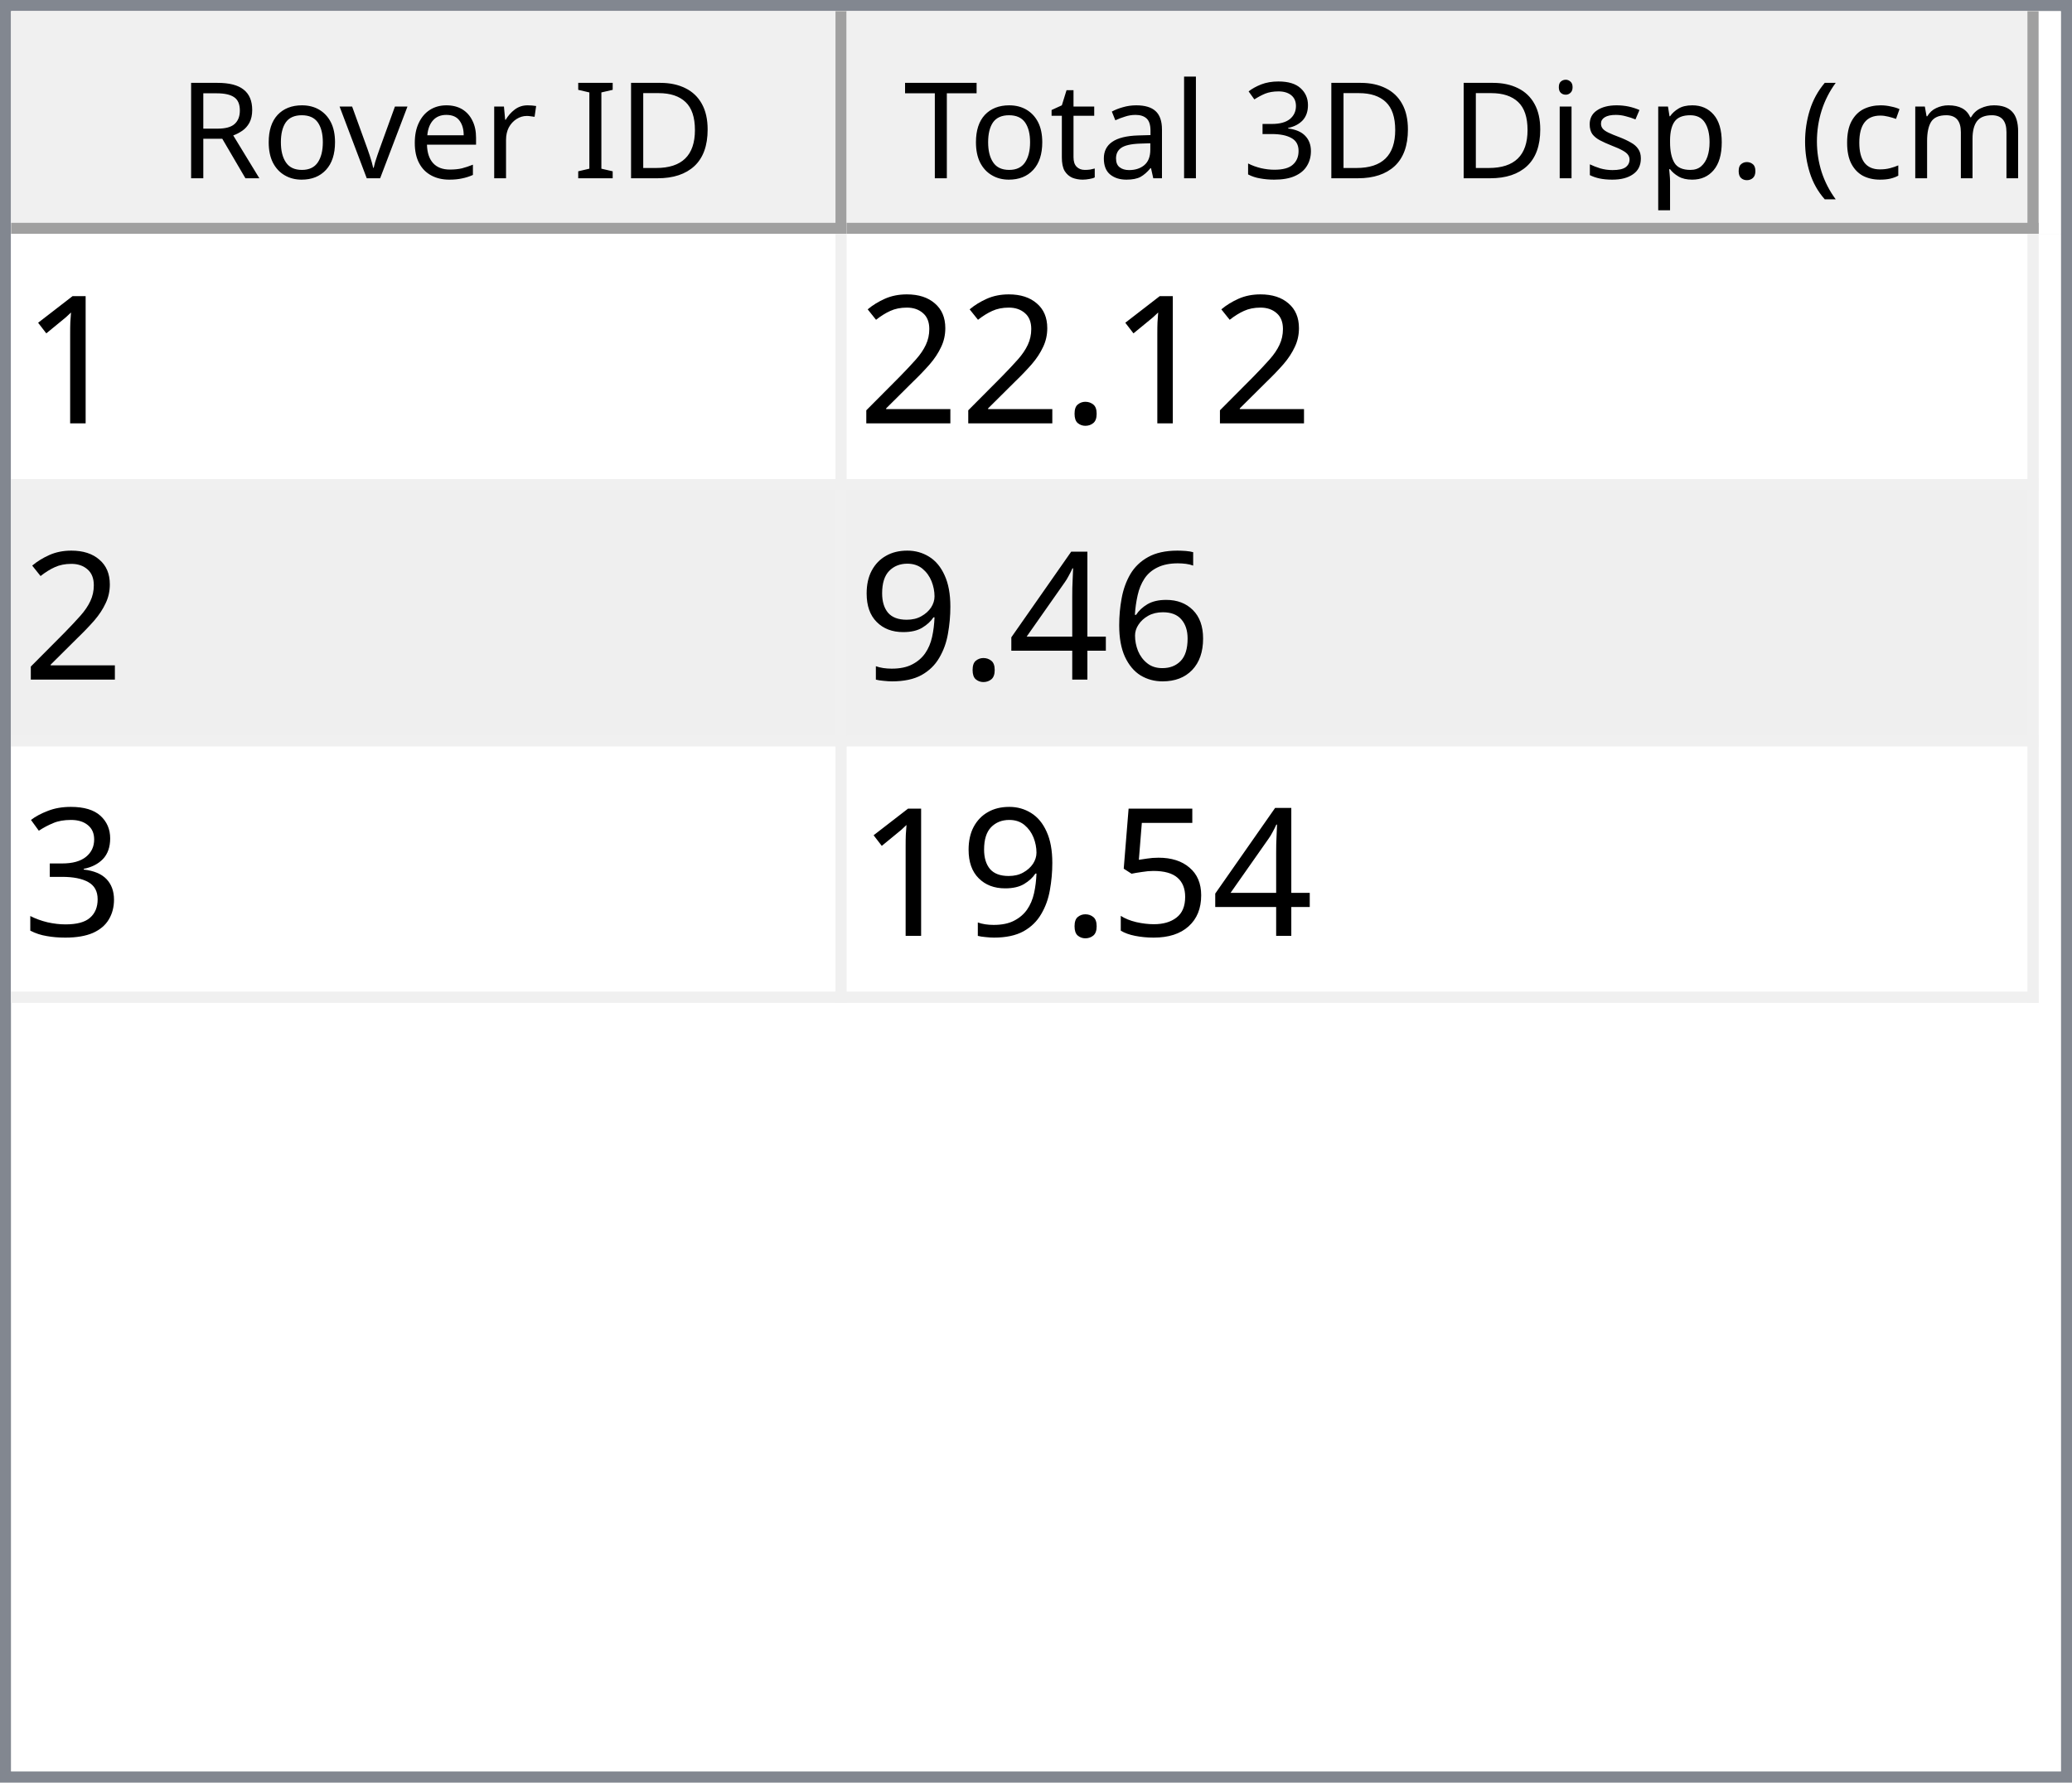
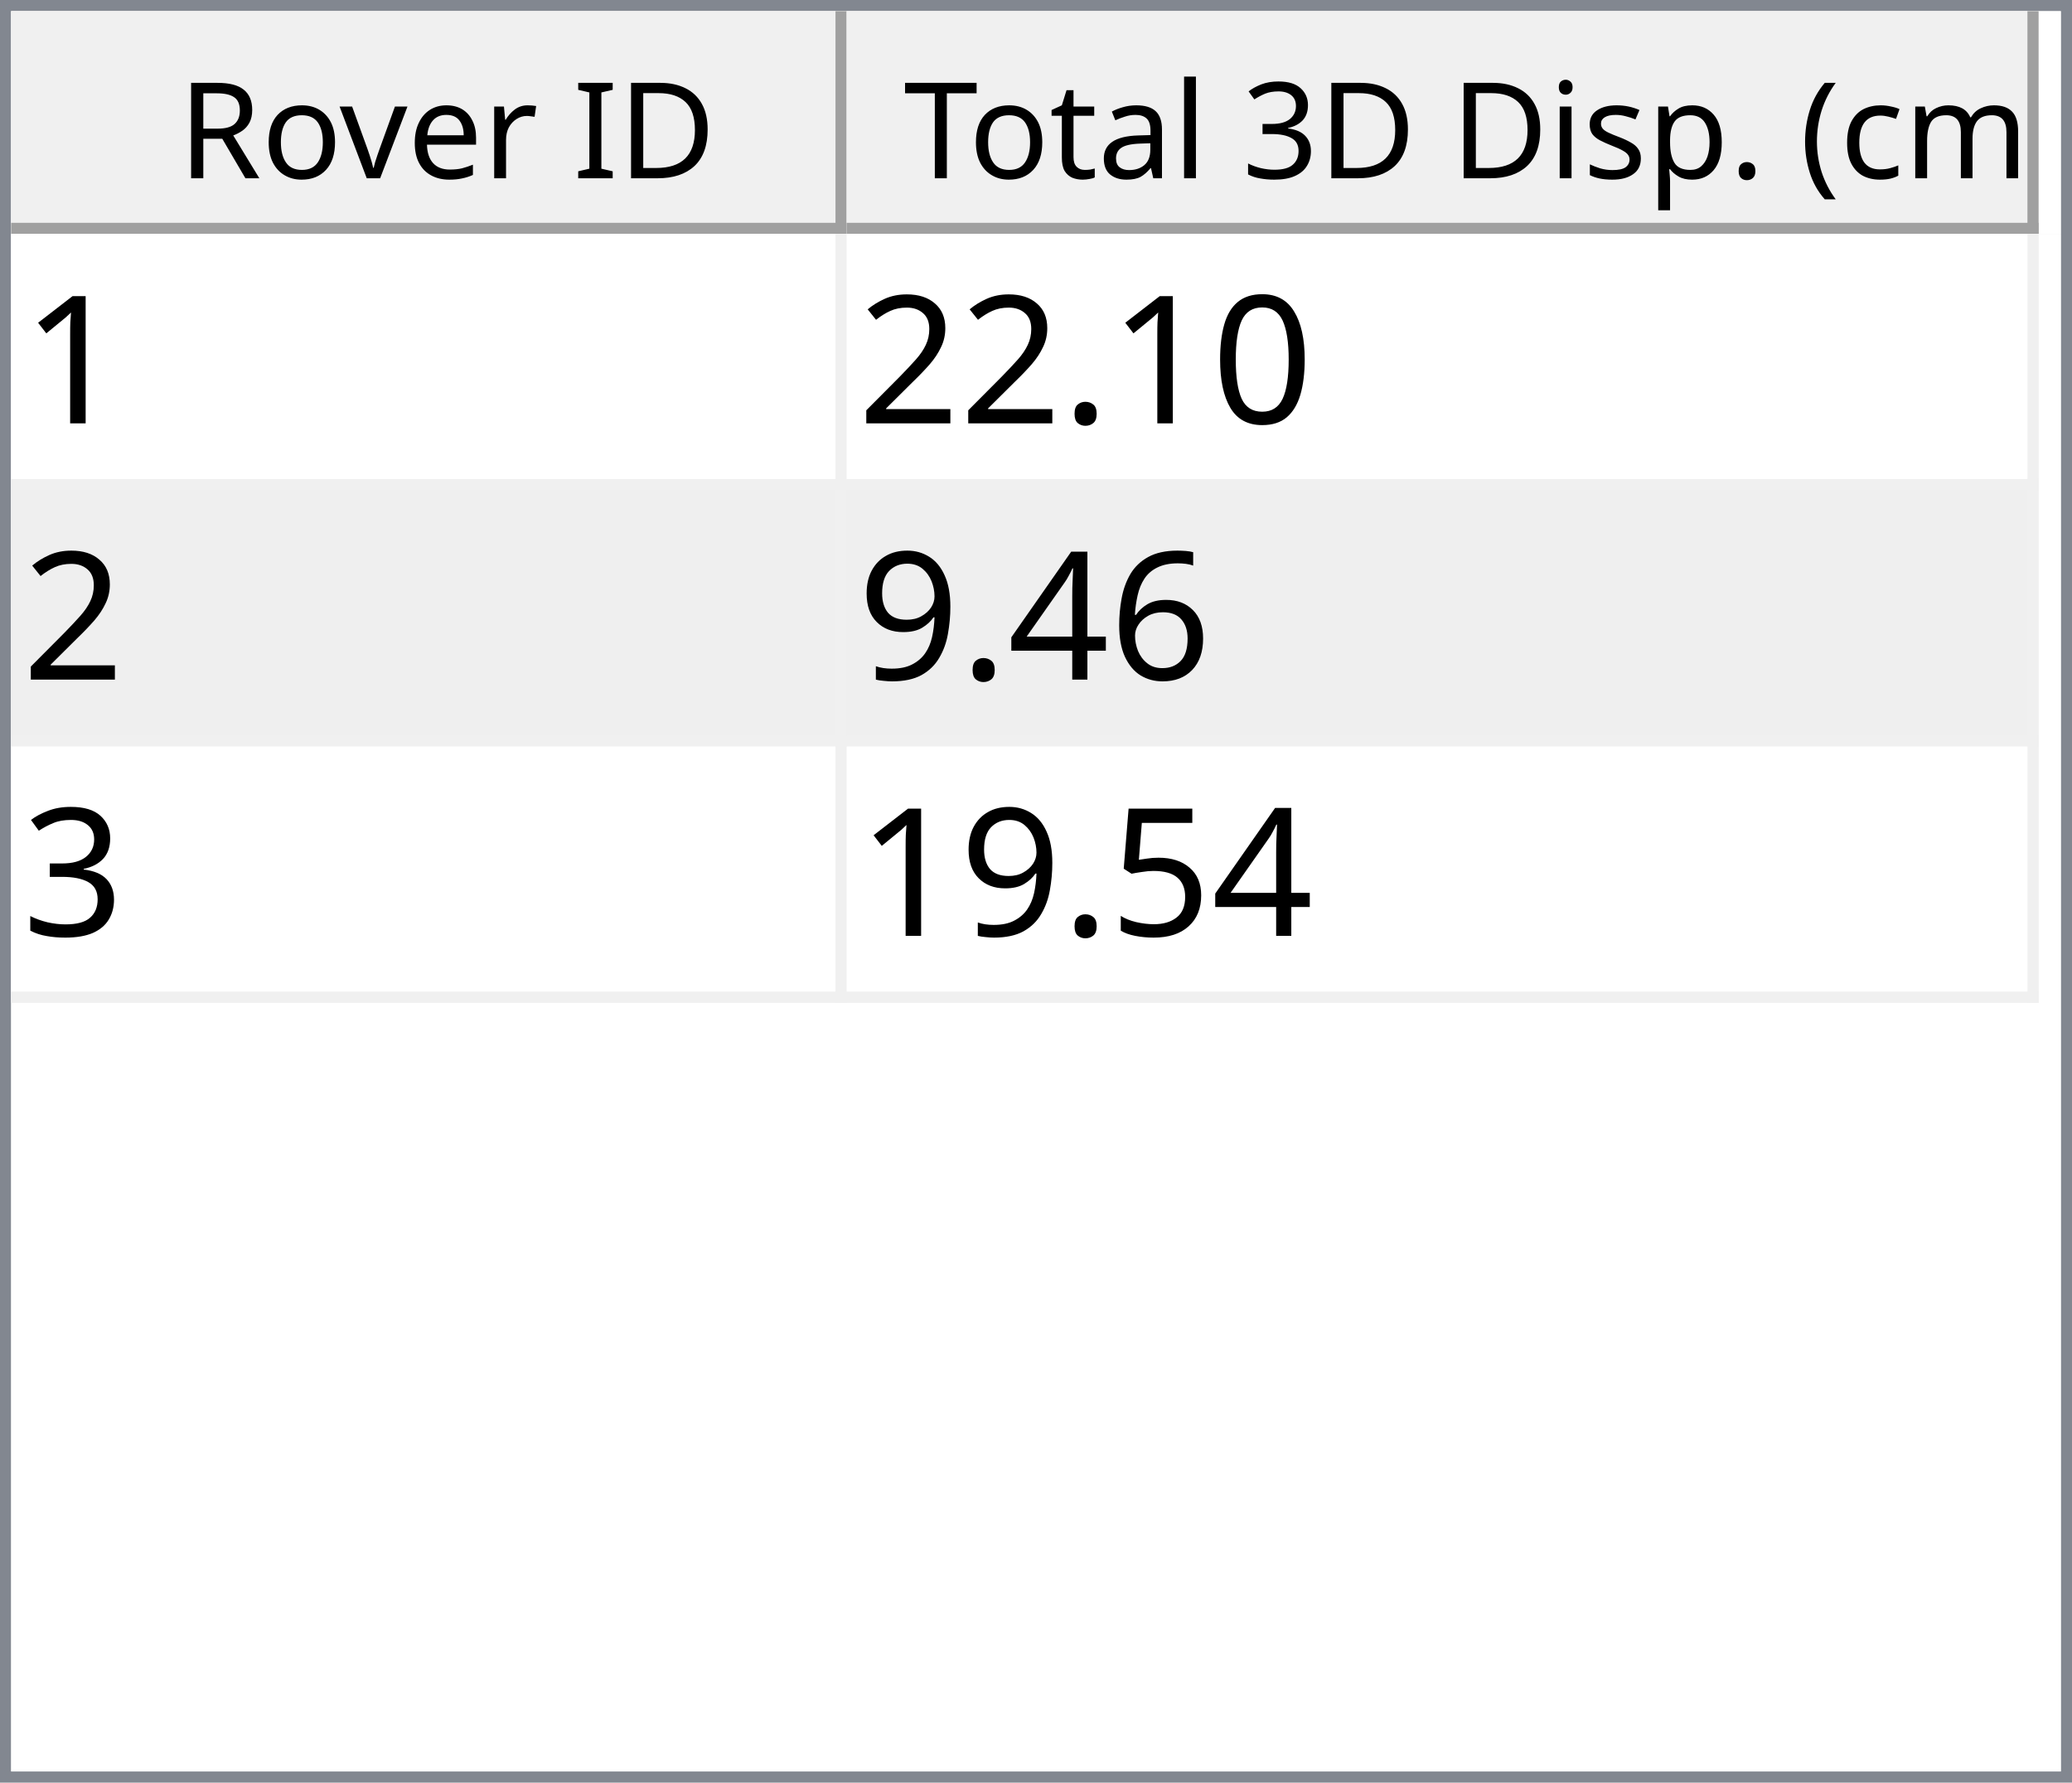
<svg xmlns="http://www.w3.org/2000/svg" style="fill-opacity:1; color-rendering:auto; color-interpolation:auto; text-rendering:auto; stroke:black; stroke-linecap:square; stroke-miterlimit:10; shape-rendering:auto; stroke-opacity:1; fill:black; stroke-dasharray:none; font-weight:normal; stroke-width:1; font-family:'Dialog'; font-style:normal; stroke-linejoin:miter; font-size:12px; stroke-dashoffset:0; image-rendering:auto;" width="186" height="160">
  <defs id="genericDefs" />
  <g>
    <defs id="defs1">
      <clipPath clipPathUnits="userSpaceOnUse" id="clipPath1">
        <path d="M0 0 L186 0 L186 160 L0 160 L0 0 Z" />
      </clipPath>
      <clipPath clipPathUnits="userSpaceOnUse" id="clipPath2">
        <path d="M0 0 L0 160 L186 160 L186 0 Z" />
      </clipPath>
      <clipPath clipPathUnits="userSpaceOnUse" id="clipPath3">
        <path d="M0 0 L0 20 L184 20 L184 0 Z" />
      </clipPath>
      <clipPath clipPathUnits="userSpaceOnUse" id="clipPath4">
        <path d="M0 0 L0 20 L75 20 L75 0 Z" />
      </clipPath>
      <clipPath clipPathUnits="userSpaceOnUse" id="clipPath5">
        <path d="M1 1 L1 19 L74 19 L74 1 Z" />
      </clipPath>
      <clipPath clipPathUnits="userSpaceOnUse" id="clipPath6">
        <path d="M0 0 L0 18 L73 18 L73 0 Z" />
      </clipPath>
      <clipPath clipPathUnits="userSpaceOnUse" id="clipPath7">
        <path d="M-0.5 -0.5 L-0.5 19.5 L74.5 19.5 L74.5 -0.5 Z" />
      </clipPath>
      <clipPath clipPathUnits="userSpaceOnUse" id="clipPath8">
        <path d="M0 0 L0 20 L107 20 L107 0 Z" />
      </clipPath>
      <clipPath clipPathUnits="userSpaceOnUse" id="clipPath9">
        <path d="M1 1 L1 19 L106 19 L106 1 Z" />
      </clipPath>
      <clipPath clipPathUnits="userSpaceOnUse" id="clipPath10">
        <path d="M0 0 L0 18 L105 18 L105 0 Z" />
      </clipPath>
      <clipPath clipPathUnits="userSpaceOnUse" id="clipPath11">
        <path d="M-0.5 -0.5 L-0.5 19.5 L106.5 19.5 L106.5 -0.5 Z" />
      </clipPath>
      <clipPath clipPathUnits="userSpaceOnUse" id="clipPath12">
        <path d="M0 0 L0 138 L184 138 L184 0 Z" />
      </clipPath>
      <clipPath clipPathUnits="userSpaceOnUse" id="clipPath13">
        <path d="M0 0 L0 69 L182 69 L182 0 Z" />
      </clipPath>
      <clipPath clipPathUnits="userSpaceOnUse" id="clipPath14">
        <path d="M-0.5 -0.5 L-0.5 68.5 L181.5 68.5 L181.5 -0.5 Z" />
      </clipPath>
      <clipPath clipPathUnits="userSpaceOnUse" id="clipPath15">
        <path d="M0 0 L0 22 L74 22 L74 0 Z" />
      </clipPath>
      <clipPath clipPathUnits="userSpaceOnUse" id="clipPath16">
        <path d="M0 0 L0 22 L106 22 L106 0 Z" />
      </clipPath>
      <font horiz-adv-x="64.551" id="font1">
        <font-face ascent="107.91" descent="25.098" units-per-em="100" style="font-style:normal; font-family:Segoe UI; font-weight:normal;" />
        <missing-glyph horiz-adv-x="64.551" d="M8.109 0 L8.109 68.266 L56.453 68.266 L56.453 0 L8.109 0 ZM15.328 7.234 L49.219 7.234 L49.219 61.031 L15.328 61.031 L15.328 7.234 Z" />
        <glyph unicode="D" horiz-adv-x="70.117" d="M9.188 0 L9.188 70.016 L28.516 70.016 Q65.531 70.016 65.531 35.891 Q65.531 19.672 55.25 9.836 Q44.969 0 27.734 0 L9.188 0 ZM17.391 62.594 L17.391 7.422 L27.828 7.422 Q41.609 7.422 49.273 14.797 Q56.938 22.172 56.938 35.688 Q56.938 62.594 28.328 62.594 L17.391 62.594 Z" />
        <glyph unicode="I" horiz-adv-x="26.611" d="M17.391 0 L9.188 0 L9.188 70.016 L17.391 70.016 L17.391 0 Z" />
        <glyph unicode=" " horiz-adv-x="27.393" d="" />
        <glyph unicode="r" horiz-adv-x="34.766" d="M34.188 41.891 Q32.078 43.5 28.125 43.5 Q23 43.5 19.555 38.672 Q16.109 33.844 16.109 25.484 L16.109 0 L8.109 0 L8.109 50 L16.109 50 L16.109 39.703 L16.312 39.703 Q18.016 44.969 21.531 47.922 Q25.047 50.875 29.391 50.875 Q32.516 50.875 34.188 50.203 L34.188 41.891 Z" />
        <glyph unicode="e" horiz-adv-x="52.295" d="M48.297 23 L12.984 23 Q13.188 14.656 17.484 10.109 Q21.781 5.562 29.297 5.562 Q37.75 5.562 44.828 11.141 L44.828 3.609 Q38.234 -1.172 27.391 -1.172 Q16.797 -1.172 10.742 5.641 Q4.688 12.453 4.688 24.812 Q4.688 36.469 11.305 43.82 Q17.922 51.172 27.734 51.172 Q37.547 51.172 42.922 44.828 Q48.297 38.484 48.297 27.203 L48.297 23 ZM40.094 29.781 Q40.047 36.719 36.75 40.578 Q33.453 44.438 27.594 44.438 Q21.922 44.438 17.969 40.383 Q14.016 36.328 13.094 29.781 L40.094 29.781 Z" />
        <glyph unicode="v" horiz-adv-x="47.9" d="M47.406 50 L27.484 0 L19.625 0 L0.688 50 L9.469 50 L22.172 13.672 Q23.578 9.672 23.922 6.688 L24.125 6.688 Q24.609 10.453 25.688 13.484 L38.969 50 L47.406 50 Z" />
        <glyph unicode="o" horiz-adv-x="58.594" d="M29 -1.172 Q17.922 -1.172 11.305 5.836 Q4.688 12.844 4.688 24.422 Q4.688 37.016 11.57 44.094 Q18.453 51.172 30.172 51.172 Q41.359 51.172 47.633 44.289 Q53.906 37.406 53.906 25.203 Q53.906 13.234 47.141 6.031 Q40.375 -1.172 29 -1.172 ZM29.594 44.438 Q21.875 44.438 17.383 39.188 Q12.891 33.938 12.891 24.703 Q12.891 15.828 17.43 10.695 Q21.969 5.562 29.594 5.562 Q37.359 5.562 41.531 10.594 Q45.703 15.625 45.703 24.906 Q45.703 34.281 41.531 39.359 Q37.359 44.438 29.594 44.438 Z" />
        <glyph unicode="R" horiz-adv-x="59.814" d="M59.375 0 L49.609 0 L37.891 19.625 Q36.281 22.359 34.766 24.289 Q33.25 26.219 31.664 27.438 Q30.078 28.656 28.25 29.219 Q26.422 29.781 24.125 29.781 L17.391 29.781 L17.391 0 L9.188 0 L9.188 70.016 L30.078 70.016 Q34.672 70.016 38.555 68.867 Q42.438 67.719 45.289 65.375 Q48.141 63.031 49.758 59.547 Q51.375 56.062 51.375 51.375 Q51.375 47.703 50.273 44.656 Q49.172 41.609 47.148 39.211 Q45.125 36.812 42.266 35.133 Q39.406 33.453 35.844 32.516 L35.844 32.328 Q37.594 31.547 38.891 30.547 Q40.188 29.547 41.359 28.18 Q42.531 26.812 43.68 25.078 Q44.828 23.344 46.234 21.047 L59.375 0 ZM17.391 62.594 L17.391 37.203 L28.516 37.203 Q31.594 37.203 34.203 38.133 Q36.812 39.062 38.719 40.797 Q40.625 42.531 41.703 45.047 Q42.781 47.562 42.781 50.688 Q42.781 56.297 39.141 59.445 Q35.5 62.594 28.609 62.594 L17.391 62.594 Z" />
        <glyph unicode=")" horiz-adv-x="30.176" d="M8.297 -15.922 L1.172 -15.922 Q16.406 2.344 16.406 26.812 Q16.406 51.469 1.078 70.016 L8.297 70.016 Q23.531 52.156 23.531 26.703 Q23.531 1.375 8.297 -15.922 Z" />
        <glyph unicode="m" horiz-adv-x="86.133" d="M79.109 0 L71.094 0 L71.094 28.719 Q71.094 37.016 68.531 40.727 Q65.969 44.438 59.906 44.438 Q54.781 44.438 51.195 39.75 Q47.609 35.062 47.609 28.516 L47.609 0 L39.594 0 L39.594 29.688 Q39.594 44.438 28.219 44.438 Q22.953 44.438 19.531 40.016 Q16.109 35.594 16.109 28.516 L16.109 0 L8.109 0 L8.109 50 L16.109 50 L16.109 42.094 L16.312 42.094 Q21.625 51.172 31.844 51.172 Q36.969 51.172 40.773 48.312 Q44.578 45.453 46 40.828 Q51.562 51.172 62.594 51.172 Q79.109 51.172 79.109 30.812 L79.109 0 Z" />
        <glyph unicode="c" horiz-adv-x="46.191" d="M42.188 2.297 Q36.422 -1.172 28.516 -1.172 Q17.828 -1.172 11.258 5.789 Q4.688 12.75 4.688 23.828 Q4.688 36.188 11.766 43.68 Q18.844 51.172 30.672 51.172 Q37.25 51.172 42.281 48.734 L42.281 40.531 Q36.719 44.438 30.375 44.438 Q22.703 44.438 17.797 38.945 Q12.891 33.453 12.891 24.516 Q12.891 15.719 17.508 10.641 Q22.125 5.562 29.891 5.562 Q36.422 5.562 42.188 9.906 L42.188 2.297 Z" />
        <glyph unicode="(" horiz-adv-x="30.176" d="M29.109 -15.922 L21.969 -15.922 Q6.844 1.375 6.844 26.703 Q6.844 52.156 21.969 70.016 L29.203 70.016 Q13.875 51.469 13.875 26.812 Q13.875 2.344 29.109 -15.922 Z" />
        <glyph unicode="." horiz-adv-x="21.68" d="M10.891 -1.078 Q8.641 -1.078 7.055 0.539 Q5.469 2.156 5.469 4.391 Q5.469 6.641 7.055 8.273 Q8.641 9.906 10.891 9.906 Q13.188 9.906 14.797 8.273 Q16.406 6.641 16.406 4.391 Q16.406 2.156 14.797 0.539 Q13.188 -1.078 10.891 -1.078 Z" />
        <glyph unicode="p" horiz-adv-x="58.789" d="M16.312 7.234 L16.109 7.234 L16.109 -23 L8.109 -23 L8.109 50 L16.109 50 L16.109 41.219 L16.312 41.219 Q22.219 51.172 33.594 51.172 Q43.266 51.172 48.688 44.461 Q54.109 37.75 54.109 26.469 Q54.109 13.922 48 6.375 Q41.891 -1.172 31.297 -1.172 Q21.578 -1.172 16.312 7.234 ZM16.109 27.391 L16.109 20.406 Q16.109 14.203 20.141 9.883 Q24.172 5.562 30.375 5.562 Q37.641 5.562 41.773 11.133 Q45.906 16.703 45.906 26.609 Q45.906 34.969 42.047 39.703 Q38.188 44.438 31.594 44.438 Q24.609 44.438 20.359 39.578 Q16.109 34.719 16.109 27.391 Z" />
        <glyph unicode="s" horiz-adv-x="42.432" d="M5.078 1.812 L5.078 10.406 Q11.625 5.562 19.484 5.562 Q30.031 5.562 30.031 12.594 Q30.031 14.594 29.125 15.992 Q28.219 17.391 26.68 18.461 Q25.141 19.531 23.07 20.383 Q21 21.234 18.609 22.172 Q15.281 23.484 12.766 24.828 Q10.25 26.172 8.57 27.859 Q6.891 29.547 6.031 31.695 Q5.172 33.844 5.172 36.719 Q5.172 40.234 6.789 42.945 Q8.406 45.656 11.086 47.484 Q13.766 49.312 17.211 50.242 Q20.656 51.172 24.312 51.172 Q30.812 51.172 35.938 48.922 L35.938 40.828 Q30.422 44.438 23.25 44.438 Q21 44.438 19.195 43.922 Q17.391 43.406 16.094 42.477 Q14.797 41.547 14.086 40.258 Q13.375 38.969 13.375 37.406 Q13.375 35.453 14.086 34.133 Q14.797 32.812 16.164 31.789 Q17.531 30.766 19.484 29.938 Q21.438 29.109 23.922 28.125 Q27.25 26.859 29.883 25.516 Q32.516 24.172 34.375 22.484 Q36.234 20.797 37.234 18.602 Q38.234 16.406 38.234 13.375 Q38.234 9.672 36.602 6.938 Q34.969 4.203 32.234 2.398 Q29.5 0.594 25.93 -0.289 Q22.359 -1.172 18.453 -1.172 Q10.75 -1.172 5.078 1.812 Z" />
        <glyph unicode="i" horiz-adv-x="24.219" d="M12.203 62.703 Q10.062 62.703 8.547 64.164 Q7.031 65.625 7.031 67.875 Q7.031 70.125 8.547 71.609 Q10.062 73.094 12.203 73.094 Q14.406 73.094 15.945 71.609 Q17.484 70.125 17.484 67.875 Q17.484 65.719 15.945 64.211 Q14.406 62.703 12.203 62.703 ZM16.109 0 L8.109 0 L8.109 50 L16.109 50 L16.109 0 Z" />
        <glyph unicode="3" horiz-adv-x="53.906" d="M46.531 19.828 Q46.531 15.094 44.75 11.211 Q42.969 7.328 39.719 4.57 Q36.469 1.812 31.93 0.297 Q27.391 -1.219 21.922 -1.219 Q11.922 -1.219 6 2.594 L6 11.188 Q13.094 5.609 22.219 5.609 Q25.875 5.609 28.828 6.539 Q31.781 7.469 33.906 9.227 Q36.031 10.984 37.18 13.477 Q38.328 15.969 38.328 19.094 Q38.328 32.812 18.797 32.812 L12.984 32.812 L12.984 39.594 L18.5 39.594 Q35.797 39.594 35.797 52.484 Q35.797 64.406 22.609 64.406 Q15.188 64.406 8.688 59.422 L8.688 67.188 Q15.375 71.188 24.609 71.188 Q29 71.188 32.57 69.969 Q36.141 68.75 38.68 66.555 Q41.219 64.359 42.609 61.281 Q44 58.203 44 54.5 Q44 40.672 30.031 36.719 L30.031 36.531 Q33.594 36.141 36.625 34.797 Q39.656 33.453 41.852 31.305 Q44.047 29.156 45.289 26.25 Q46.531 23.344 46.531 19.828 Z" />
        <glyph unicode="l" horiz-adv-x="24.219" d="M16.109 0 L8.109 0 L8.109 74.031 L16.109 74.031 L16.109 0 Z" />
        <glyph unicode="a" horiz-adv-x="50.879" d="M43.891 0 L35.891 0 L35.891 7.812 L35.688 7.812 Q30.469 -1.172 20.312 -1.172 Q12.844 -1.172 8.617 2.781 Q4.391 6.734 4.391 13.281 Q4.391 27.297 20.906 29.594 L35.891 31.688 Q35.891 44.438 25.594 44.438 Q16.547 44.438 9.281 38.281 L9.281 46.484 Q16.656 51.172 26.266 51.172 Q43.891 51.172 43.891 32.516 L43.891 0 ZM35.891 25.297 L23.828 23.641 Q18.266 22.859 15.43 20.875 Q12.594 18.891 12.594 13.875 Q12.594 10.203 15.211 7.883 Q17.828 5.562 22.172 5.562 Q28.125 5.562 32.008 9.742 Q35.891 13.922 35.891 20.312 L35.891 25.297 Z" />
        <glyph unicode="t" horiz-adv-x="33.887" d="M31.297 0.484 Q28.469 -1.078 23.828 -1.078 Q10.688 -1.078 10.688 13.578 L10.688 43.172 L2.094 43.172 L2.094 50 L10.688 50 L10.688 62.203 L18.703 64.797 L18.703 50 L31.297 50 L31.297 43.172 L18.703 43.172 L18.703 14.984 Q18.703 9.969 20.414 7.82 Q22.125 5.672 26.078 5.672 Q29.109 5.672 31.297 7.328 L31.297 0.484 Z" />
        <glyph unicode="T" horiz-adv-x="52.393" d="M50.594 62.594 L30.375 62.594 L30.375 0 L22.172 0 L22.172 62.594 L2 62.594 L2 70.016 L50.594 70.016 L50.594 62.594 Z" />
      </font>
      <font horiz-adv-x="75.0" id="font2">
        <font-face ascent="100.537" descent="21.973" units-per-em="100" style="font-style:normal; font-family:sans-serif; font-weight:normal;" />
        <missing-glyph horiz-adv-x="75.0" d="M12.5 0 L12.5 62.5 L62.5 62.5 L62.5 0 L12.5 0 ZM14.062 1.562 L60.938 1.562 L60.938 60.938 L14.062 60.938 L14.062 1.562 Z" />
        <glyph unicode="1" horiz-adv-x="55.615" d="M37.25 0 L28.469 0 L28.469 56 Q25.297 52.984 20.141 49.953 Q14.984 46.922 10.891 45.406 L10.891 53.906 Q18.266 57.375 23.781 62.305 Q29.297 67.234 31.594 71.875 L37.25 71.875 L37.25 0 Z" />
+         <glyph unicode="0" horiz-adv-x="55.615" d="M4.156 35.297 Q4.156 48 6.766 55.742 Q9.375 63.484 14.523 67.68 Q19.672 71.875 27.484 71.875 Q33.25 71.875 37.594 69.555 Q41.938 67.234 44.773 62.867 Q47.609 58.5 49.219 52.227 Q50.828 45.953 50.828 35.297 Q50.828 22.703 48.242 14.969 Q45.656 7.234 40.508 3.008 Q35.359 -1.219 27.484 -1.219 Q17.141 -1.219 11.234 6.203 Q4.156 15.141 4.156 35.297 ZM13.188 35.297 Q13.188 17.672 17.312 11.836 Q21.438 6 27.484 6 Q33.547 6 37.672 11.859 Q41.797 17.719 41.797 35.297 Q41.797 52.984 37.672 58.789 Q33.547 64.594 27.391 64.594 Q21.344 64.594 17.719 59.469 Q13.188 52.938 13.188 35.297 Z" />
        <glyph unicode="." horiz-adv-x="27.783" d="M9.078 0 L9.078 10.016 L19.094 10.016 L19.094 0 L9.078 0 Z" />
        <glyph unicode="2" horiz-adv-x="55.615" d="M50.344 8.453 L50.344 0 L3.031 0 Q2.938 3.172 4.047 6.109 Q5.859 10.938 9.836 15.625 Q13.812 20.312 21.344 26.469 Q33.016 36.031 37.117 41.625 Q41.219 47.219 41.219 52.203 Q41.219 57.422 37.477 61.008 Q33.734 64.594 27.734 64.594 Q21.391 64.594 17.578 60.789 Q13.766 56.984 13.719 50.25 L4.688 51.172 Q5.609 61.281 11.664 66.578 Q17.719 71.875 27.938 71.875 Q38.234 71.875 44.242 66.164 Q50.25 60.453 50.25 52 Q50.25 47.703 48.492 43.555 Q46.734 39.406 42.656 34.812 Q38.578 30.219 29.109 22.219 Q21.188 15.578 18.945 13.211 Q16.703 10.844 15.234 8.453 L50.344 8.453 Z" />
        <glyph unicode="6" horiz-adv-x="55.615" d="M49.75 54.047 L41.016 53.375 Q39.844 58.547 37.703 60.891 Q34.125 64.656 28.906 64.656 Q24.703 64.656 21.531 62.312 Q17.391 59.281 14.992 53.469 Q12.594 47.656 12.5 36.922 Q15.672 41.75 20.266 44.094 Q24.859 46.438 29.891 46.438 Q38.672 46.438 44.852 39.969 Q51.031 33.5 51.031 23.25 Q51.031 16.5 48.125 10.719 Q45.219 4.938 40.141 1.859 Q35.062 -1.219 28.609 -1.219 Q17.625 -1.219 10.695 6.859 Q3.766 14.938 3.766 33.5 Q3.766 54.25 11.422 63.672 Q18.109 71.875 29.438 71.875 Q37.891 71.875 43.289 67.141 Q48.688 62.406 49.75 54.047 ZM13.875 23.188 Q13.875 18.656 15.797 14.508 Q17.719 10.359 21.188 8.18 Q24.656 6 28.469 6 Q34.031 6 38.039 10.492 Q42.047 14.984 42.047 22.703 Q42.047 30.125 38.086 34.398 Q34.125 38.672 28.125 38.672 Q22.172 38.672 18.023 34.398 Q13.875 30.125 13.875 23.188 Z" />
        <glyph unicode="4" horiz-adv-x="55.615" d="M32.328 0 L32.328 17.141 L1.266 17.141 L1.266 25.203 L33.938 71.578 L41.109 71.578 L41.109 25.203 L50.781 25.203 L50.781 17.141 L41.109 17.141 L41.109 0 L32.328 0 ZM32.328 25.203 L32.328 57.469 L9.906 25.203 L32.328 25.203 Z" />
        <glyph unicode="9" horiz-adv-x="55.615" d="M5.469 16.547 L13.922 17.328 Q14.984 11.375 18.016 8.688 Q21.047 6 25.781 6 Q29.828 6 32.883 7.859 Q35.938 9.719 37.891 12.82 Q39.844 15.922 41.164 21.195 Q42.484 26.469 42.484 31.938 Q42.484 32.516 42.438 33.688 Q39.797 29.5 35.234 26.883 Q30.672 24.266 25.344 24.266 Q16.453 24.266 10.305 30.711 Q4.156 37.156 4.156 47.703 Q4.156 58.594 10.578 65.234 Q17 71.875 26.656 71.875 Q33.641 71.875 39.43 68.117 Q45.219 64.359 48.219 57.398 Q51.219 50.438 51.219 37.25 Q51.219 23.531 48.242 15.406 Q45.266 7.281 39.383 3.031 Q33.5 -1.219 25.594 -1.219 Q17.188 -1.219 11.867 3.445 Q6.547 8.109 5.469 16.547 ZM41.453 48.141 Q41.453 55.719 37.43 60.156 Q33.406 64.594 27.734 64.594 Q21.875 64.594 17.531 59.812 Q13.188 55.031 13.188 47.406 Q13.188 40.578 17.312 36.305 Q21.438 32.031 27.484 32.031 Q33.594 32.031 37.523 36.305 Q41.453 40.578 41.453 48.141 Z" />
        <glyph unicode="3" horiz-adv-x="55.615" d="M4.203 18.891 L12.984 20.062 Q14.5 12.594 18.141 9.297 Q21.781 6 27 6 Q33.203 6 37.477 10.297 Q41.75 14.594 41.75 20.953 Q41.75 27 37.797 30.93 Q33.844 34.859 27.734 34.859 Q25.25 34.859 21.531 33.891 L22.516 41.609 Q23.391 41.5 23.922 41.5 Q29.547 41.5 34.039 44.43 Q38.531 47.359 38.531 53.469 Q38.531 58.297 35.258 61.477 Q31.984 64.656 26.812 64.656 Q21.688 64.656 18.266 61.43 Q14.844 58.203 13.875 51.766 L5.078 53.328 Q6.688 62.156 12.398 67.016 Q18.109 71.875 26.609 71.875 Q32.469 71.875 37.398 69.359 Q42.328 66.844 44.945 62.5 Q47.562 58.156 47.562 53.266 Q47.562 48.641 45.07 44.828 Q42.578 41.016 37.703 38.766 Q44.047 37.312 47.562 32.695 Q51.078 28.078 51.078 21.141 Q51.078 11.766 44.242 5.25 Q37.406 -1.266 26.953 -1.266 Q17.531 -1.266 11.305 4.352 Q5.078 9.969 4.203 18.891 Z" />
        <glyph unicode="5" horiz-adv-x="55.615" d="M4.156 18.75 L13.375 19.531 Q14.406 12.797 18.141 9.398 Q21.875 6 27.156 6 Q33.5 6 37.891 10.789 Q42.281 15.578 42.281 23.484 Q42.281 31 38.062 35.352 Q33.844 39.703 27 39.703 Q22.75 39.703 19.336 37.773 Q15.922 35.844 13.969 32.766 L5.719 33.844 L12.641 70.609 L48.25 70.609 L48.25 62.203 L19.672 62.203 L15.828 42.969 Q22.266 47.469 29.344 47.469 Q38.719 47.469 45.164 40.969 Q51.609 34.469 51.609 24.266 Q51.609 14.547 45.953 7.469 Q39.062 -1.219 27.156 -1.219 Q17.391 -1.219 11.211 4.25 Q5.031 9.719 4.156 18.75 Z" />
      </font>
    </defs>
    <g style="fill:white; stroke:white;">
      <rect x="0" y="0" width="186" style="clip-path:url(#clipPath1); stroke:none;" height="160" />
    </g>
    <g style="fill:white; text-rendering:optimizeSpeed; color-rendering:optimizeSpeed; image-rendering:optimizeSpeed; shape-rendering:crispEdges; stroke:white; color-interpolation:sRGB;">
      <rect x="0" width="186" height="160" y="0" style="stroke:none;" />
      <path style="stroke:none;" d="M0 160 L186 160 L186 0 L0 0 Z" />
    </g>
    <g style="fill:rgb(240,240,240); font-family:'Segoe UI'; stroke:rgb(240,240,240);">
      <rect x="0" y="0" width="186" style="clip-path:url(#clipPath2); stroke:none;" height="160" />
    </g>
    <g style="fill:rgb(130,135,144); font-family:'Segoe UI'; stroke:rgb(130,135,144);">
      <path d="M0 0 L186 0 L186 160 L0 160 L0 0 ZM1 1 L185 1 L185 159 L1 159 L1 1 Z" style="fill-rule:evenodd; clip-path:url(#clipPath2); stroke:none;" />
    </g>
    <g style="fill:white; font-family:'Segoe UI'; stroke:white;" transform="translate(1,1)">
      <rect x="0" y="0" width="184" style="clip-path:url(#clipPath3); stroke:none;" height="20" />
    </g>
    <g style="fill:rgb(240,240,240); font-family:'Segoe UI'; stroke:rgb(240,240,240);" transform="translate(1,1)">
      <rect x="0" y="0" width="75" style="clip-path:url(#clipPath4); stroke:none;" height="20" />
    </g>
    <g style="font-family:'Segoe UI';" transform="translate(2,2)">
      <text x="14" xml:space="preserve" y="14" style="clip-path:url(#clipPath6); stroke:none;">Rover ID</text>
    </g>
    <g style="fill:rgb(160,160,160); font-family:'Segoe UI'; stroke:rgb(160,160,160); stroke-linejoin:bevel;" transform="translate(1.5,1.5)">
      <line x1="74" x2="74" y1="0" style="fill:none; clip-path:url(#clipPath7);" y2="19" />
    </g>
    <g style="fill:rgb(160,160,160); font-family:'Segoe UI'; stroke:rgb(160,160,160); stroke-linejoin:bevel;" transform="matrix(1,0,0,1,1,1) translate(0.5,0.5)">
      <line x1="0" x2="74" y1="19" style="fill:none; clip-path:url(#clipPath7);" y2="19" />
    </g>
    <g style="fill:rgb(240,240,240); font-family:'Segoe UI'; stroke:rgb(240,240,240);" transform="translate(76,1)">
      <rect x="0" y="0" width="107" style="clip-path:url(#clipPath8); stroke:none;" height="20" />
    </g>
    <g style="font-family:'Segoe UI';" transform="translate(77,2)">
      <text x="1" xml:space="preserve" y="14" style="clip-path:url(#clipPath10); stroke:none;"> Total 3D Disp. (cm)</text>
    </g>
    <g style="fill:rgb(160,160,160); font-family:'Segoe UI'; stroke:rgb(160,160,160); stroke-linejoin:bevel;" transform="translate(76.5,1.5)">
      <line x1="106" x2="106" y1="0" style="fill:none; clip-path:url(#clipPath11);" y2="19" />
    </g>
    <g style="fill:rgb(160,160,160); font-family:'Segoe UI'; stroke:rgb(160,160,160); stroke-linejoin:bevel;" transform="matrix(1,0,0,1,76,1) translate(0.5,0.5)">
      <line x1="0" x2="106" y1="19" style="fill:none; clip-path:url(#clipPath11);" y2="19" />
    </g>
    <g style="fill:white; font-family:'Segoe UI'; stroke:white;" transform="translate(1,21)">
      <rect x="0" y="0" width="184" style="clip-path:url(#clipPath12); stroke:none;" height="138" />
    </g>
    <g style="fill:rgb(240,240,240); font-size:16px; font-family:sans-serif; stroke:rgb(240,240,240);" transform="translate(1,21)">
      <rect x="0" y="0" width="182" style="clip-path:url(#clipPath13); stroke:none;" height="69" />
      <line transform="translate(0.5,0.5)" x1="0" x2="181" y1="22" style="clip-path:url(#clipPath14); fill:none; stroke-linejoin:bevel;" y2="22" />
    </g>
    <g transform="matrix(1,0,0,1,1,21) translate(0.5,0.5)" style="fill:rgb(240,240,240); font-size:16px; font-family:sans-serif; stroke:rgb(240,240,240); stroke-linejoin:bevel;">
      <line x1="0" x2="181" y1="45" style="fill:none; clip-path:url(#clipPath14);" y2="45" />
    </g>
    <g transform="matrix(1,0,0,1,1,21) translate(0.5,0.5)" style="fill:rgb(240,240,240); font-size:16px; font-family:sans-serif; stroke:rgb(240,240,240); stroke-linejoin:bevel;">
      <line x1="0" x2="181" y1="68" style="fill:none; clip-path:url(#clipPath14);" y2="68" />
    </g>
    <g transform="matrix(1,0,0,1,1,21) translate(0.5,0.5)" style="fill:rgb(240,240,240); font-size:16px; font-family:sans-serif; stroke:rgb(240,240,240); stroke-linejoin:bevel;">
      <line x1="74" x2="74" y1="0" style="fill:none; clip-path:url(#clipPath14);" y2="68" />
    </g>
    <g transform="matrix(1,0,0,1,1,21) translate(0.5,0.5)" style="fill:rgb(240,240,240); font-size:16px; font-family:sans-serif; stroke:rgb(240,240,240); stroke-linejoin:bevel;">
      <line x1="181" x2="181" y1="0" style="fill:none; clip-path:url(#clipPath14);" y2="68" />
    </g>
    <g style="fill:white; font-size:16px; font-family:sans-serif; stroke:white;" transform="matrix(1,0,0,1,1,21)">
      <rect x="0" y="0" width="74" style="clip-path:url(#clipPath15); stroke:none;" height="22" />
      <text x="1" y="17" style="fill:black; clip-path:url(#clipPath15); stroke:none;" xml:space="preserve">1</text>
    </g>
    <g style="fill:white; font-size:16px; font-family:sans-serif; stroke:white;" transform="matrix(1,0,0,1,1,21) translate(75,0)">
      <rect x="0" y="0" width="106" style="clip-path:url(#clipPath16); stroke:none;" height="22" />
-       <text x="1" y="17" style="fill:black; clip-path:url(#clipPath16); stroke:none;" xml:space="preserve">22.12</text>
+       <text x="1" y="17" style="fill:black; clip-path:url(#clipPath16); stroke:none;" xml:space="preserve">22.10</text>
    </g>
    <g style="fill:rgb(239,239,239); font-size:16px; font-family:sans-serif; stroke:rgb(239,239,239);" transform="matrix(1,0,0,1,1,21) translate(0,23)">
      <rect x="0" y="0" width="74" style="clip-path:url(#clipPath15); stroke:none;" height="22" />
      <text x="1" y="17" style="fill:black; clip-path:url(#clipPath15); stroke:none;" xml:space="preserve">2</text>
    </g>
    <g style="fill:rgb(239,239,239); font-size:16px; font-family:sans-serif; stroke:rgb(239,239,239);" transform="matrix(1,0,0,1,1,21) translate(75,23)">
      <rect x="0" y="0" width="106" style="clip-path:url(#clipPath16); stroke:none;" height="22" />
      <text x="1" y="17" style="fill:black; clip-path:url(#clipPath16); stroke:none;" xml:space="preserve">9.46</text>
    </g>
    <g style="fill:white; font-size:16px; font-family:sans-serif; stroke:white;" transform="matrix(1,0,0,1,1,21) translate(0,46)">
      <rect x="0" y="0" width="74" style="clip-path:url(#clipPath15); stroke:none;" height="22" />
      <text x="1" y="17" style="fill:black; clip-path:url(#clipPath15); stroke:none;" xml:space="preserve">3</text>
    </g>
    <g style="fill:white; font-size:16px; font-family:sans-serif; stroke:white;" transform="matrix(1,0,0,1,1,21) translate(75,46)">
      <rect x="0" y="0" width="106" style="clip-path:url(#clipPath16); stroke:none;" height="22" />
      <text x="1" y="17" style="fill:black; clip-path:url(#clipPath16); stroke:none;" xml:space="preserve">19.54</text>
    </g>
  </g>
</svg>
